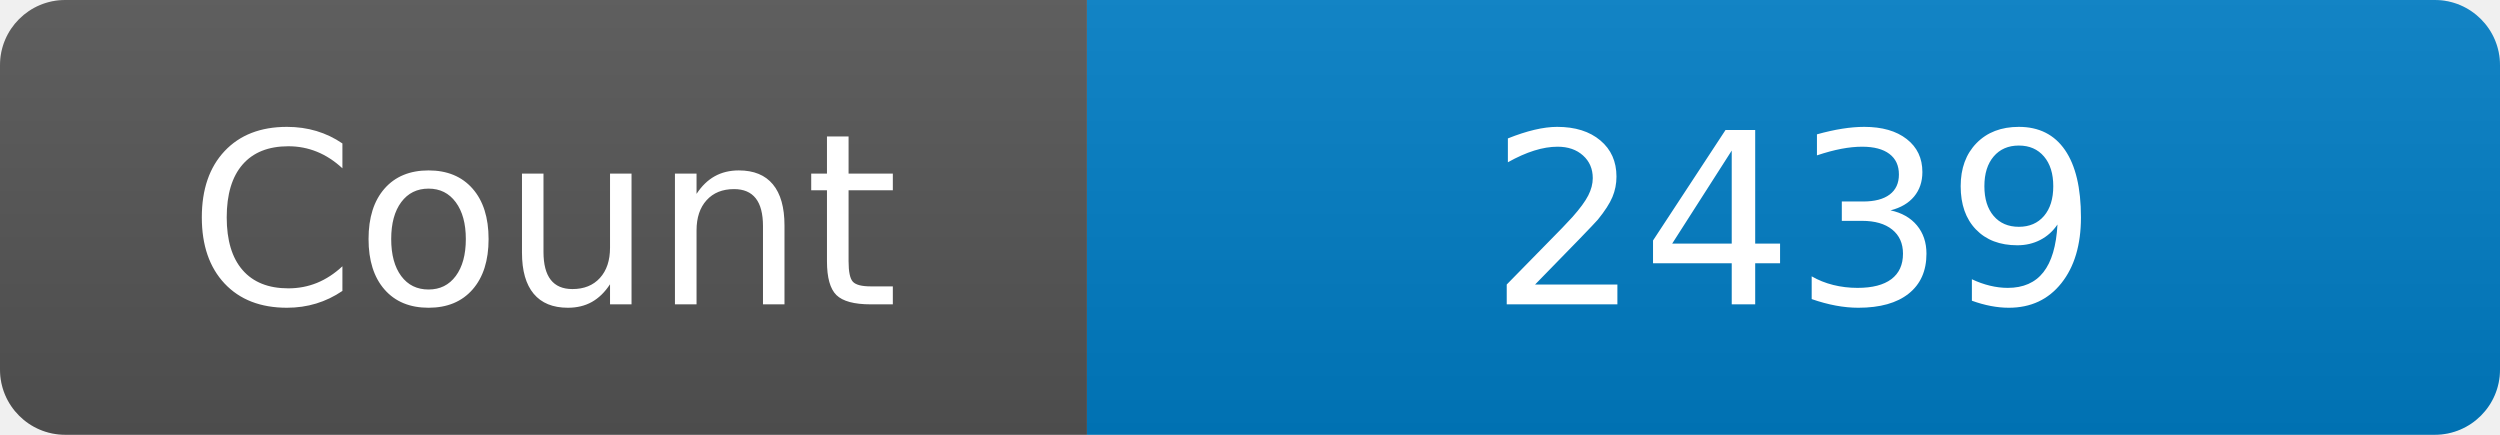
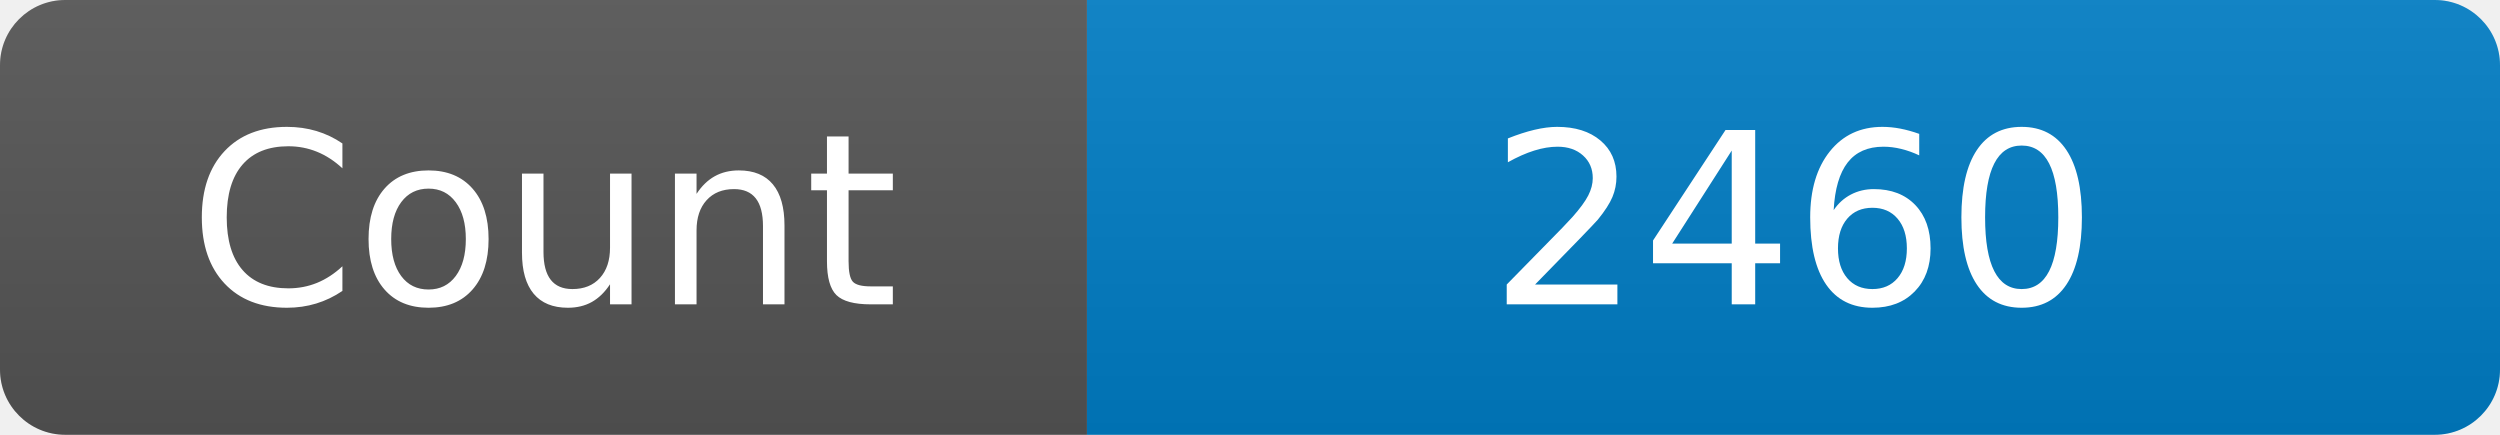
<svg xmlns="http://www.w3.org/2000/svg" width="115" height="20" role="img" aria-label="Maintained?: yes">
  <linearGradient id="s" x2="0" y2="100%">
    <stop offset="0" stop-color="#bbb" stop-opacity=".1" />
    <stop offset="1" stop-opacity=".1" />
  </linearGradient>
  <clipPath id="r">
    <rect width="115" height="20" rx="3" fill="#fff" />
  </clipPath>
  <g clip-path="url(#r)">
    <rect width="50" height="20" fill="#555" />
    <rect x="50" width="160" height="20" fill="#007ec6" />
    <rect width="115" height="20" fill="url(#s)" />
  </g>
  <g fill="#fff" text-anchor="middle" font-family="Verdana,Geneva,DejaVu Sans,sans-serif" font-size="110">
    <text x="250" y="140" transform="scale(.1)" fill="#fff">Count</text>
-     <text x="825" y="140" transform="scale(.1)" fill="#fff">2439</text>
+     <text x="825" y="140" transform="scale(.1)" fill="#fff">2460</text>
  </g>
</svg>
